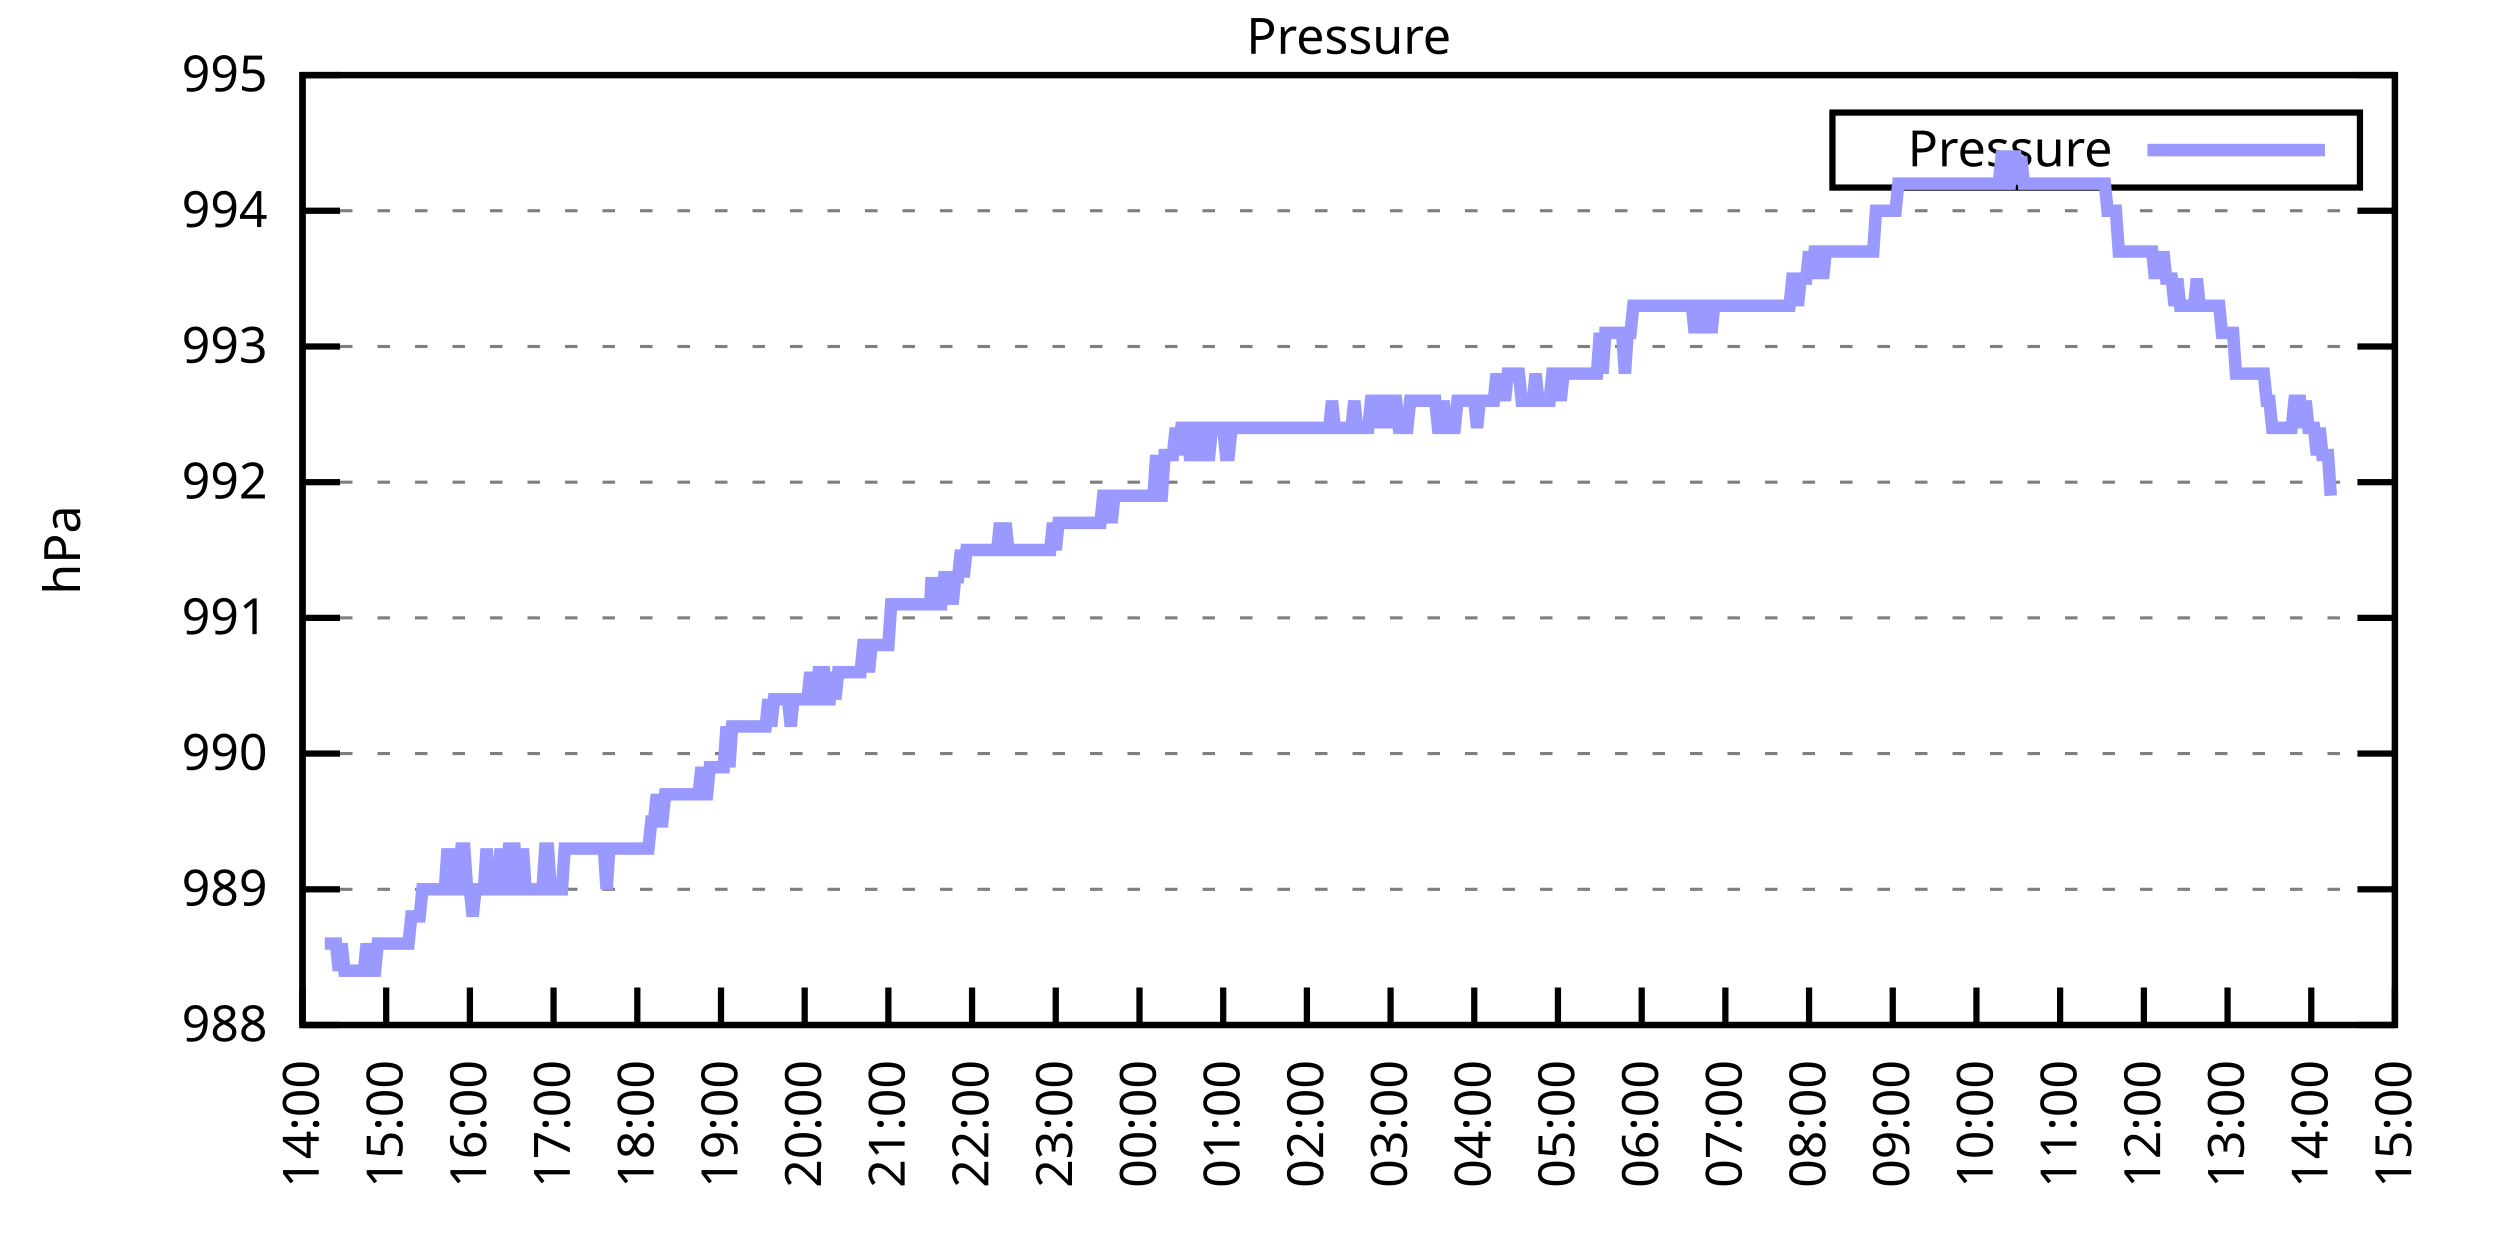
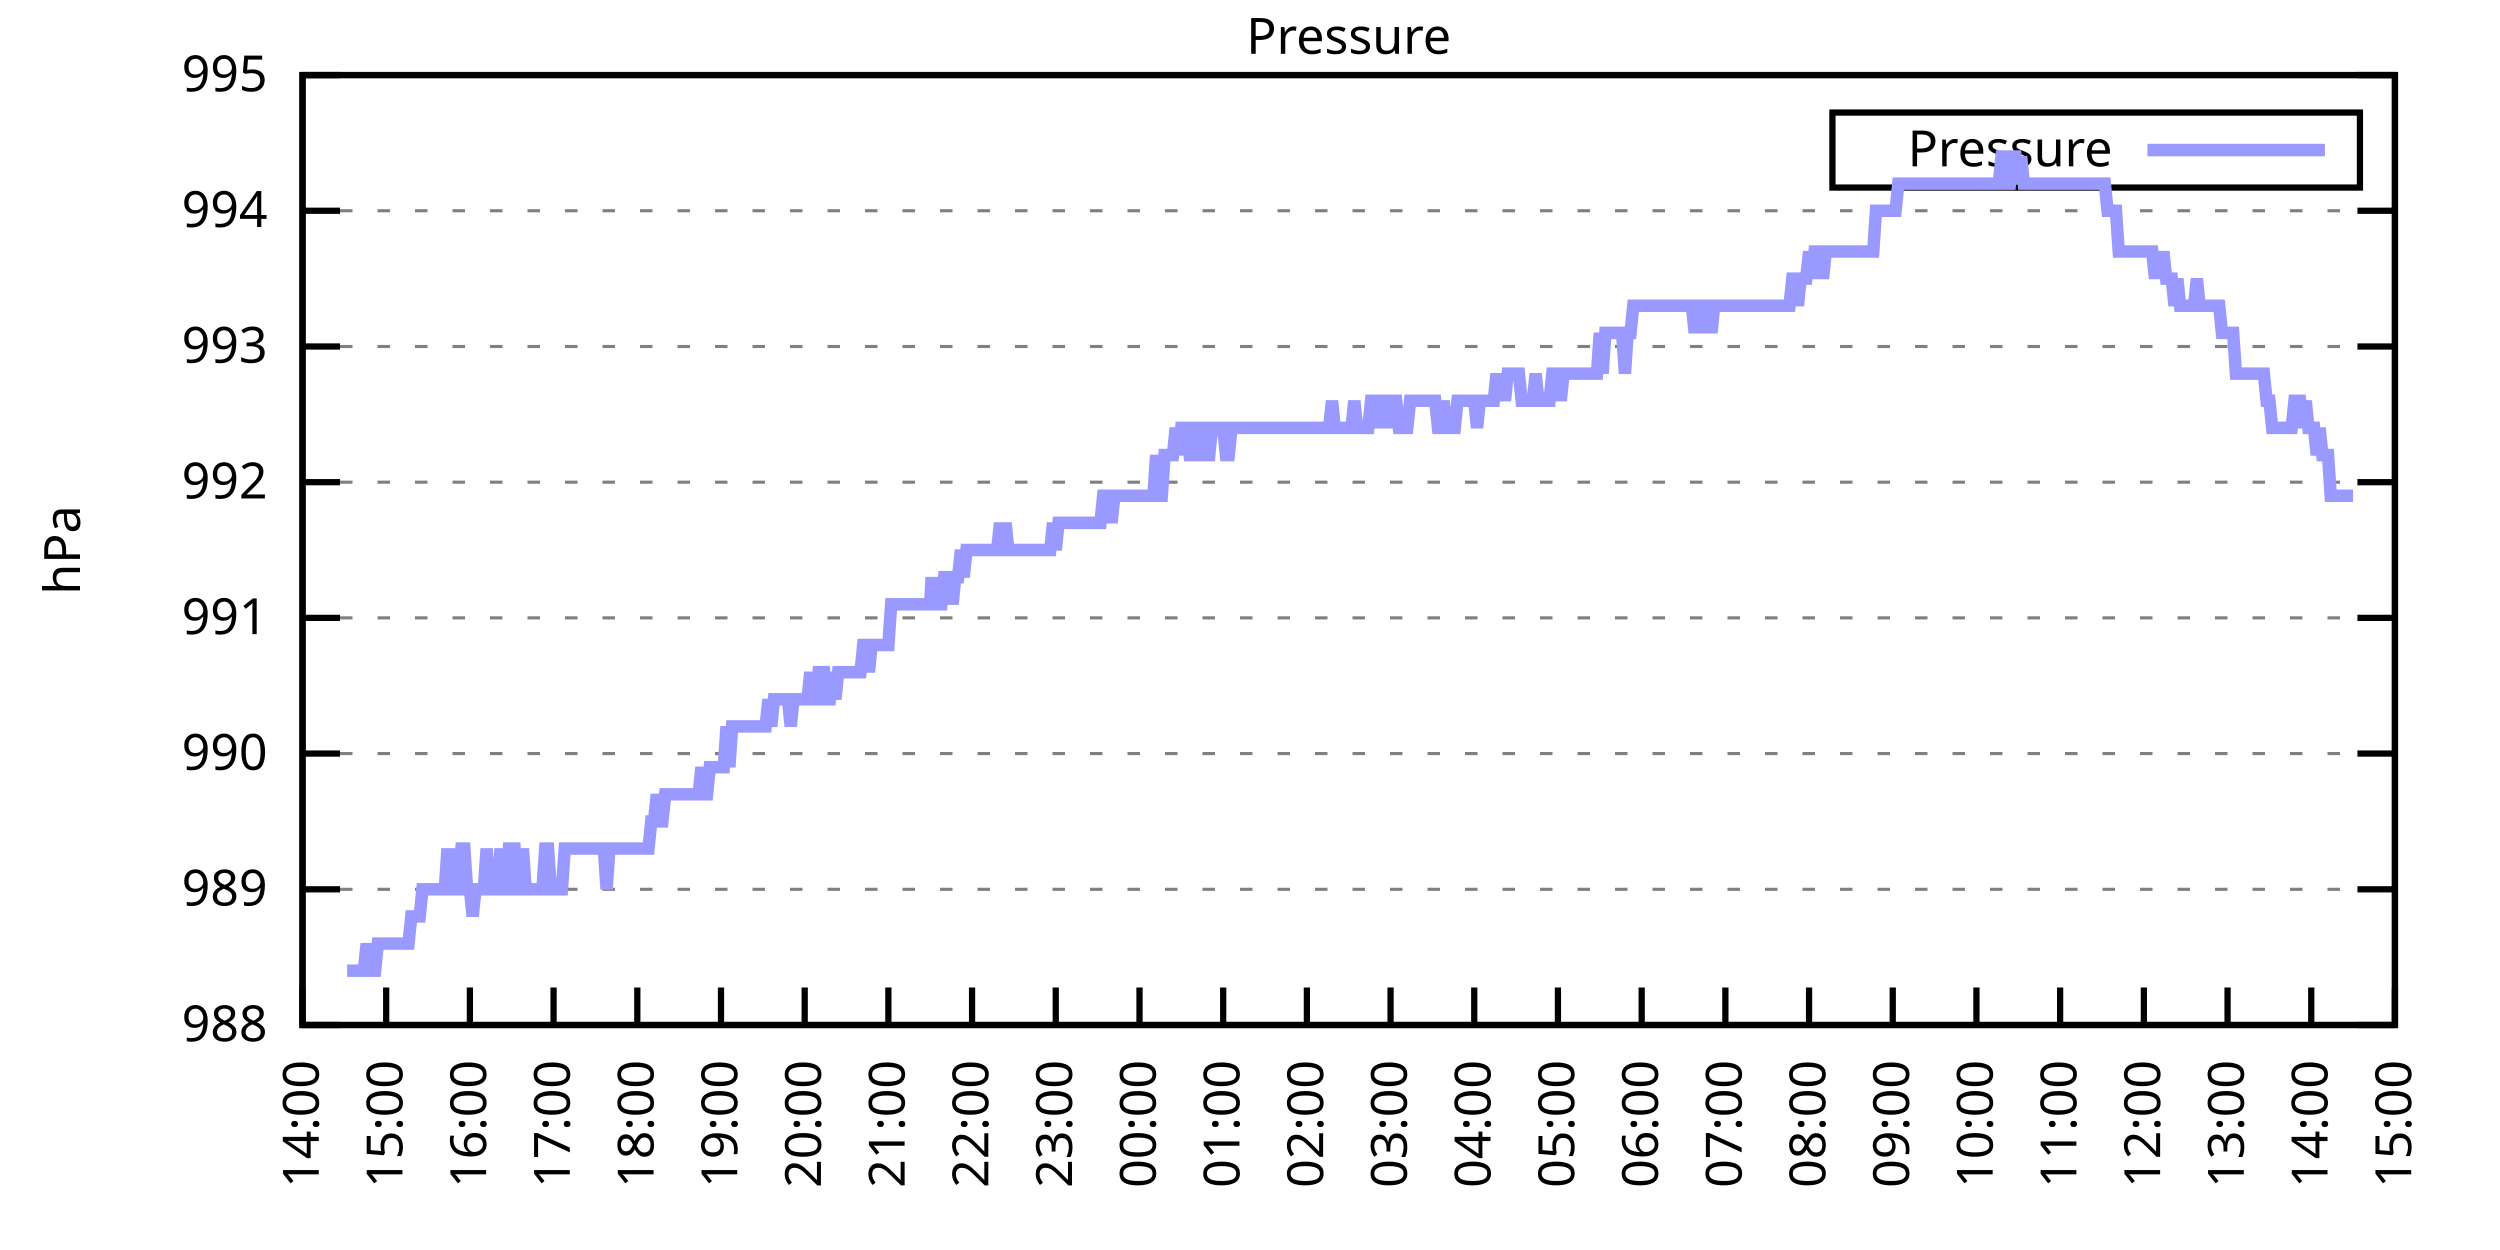
<svg xmlns="http://www.w3.org/2000/svg" xmlns:xlink="http://www.w3.org/1999/xlink" width="400" height="200" viewBox="0 0 400 200">
  <g id="gnuplot_canvas">
    <rect x="0" y="0" width="400" height="200" fill="none" />
    <defs>
      <circle id="gpDot" r="0.5" stroke-width="0.5" stroke="currentColor" />
      <path id="gpPt0" stroke-width="0.333" stroke="currentColor" d="M-1,0 h2 M0,-1 v2" />
      <path id="gpPt1" stroke-width="0.333" stroke="currentColor" d="M-1,-1 L1,1 M1,-1 L-1,1" />
      <path id="gpPt2" stroke-width="0.333" stroke="currentColor" d="M-1,0 L1,0 M0,-1 L0,1 M-1,-1 L1,1 M-1,1 L1,-1" />
      <rect id="gpPt3" stroke-width="0.333" stroke="currentColor" x="-1" y="-1" width="2" height="2" />
      <rect id="gpPt4" stroke-width="0.333" stroke="currentColor" fill="currentColor" x="-1" y="-1" width="2" height="2" />
      <circle id="gpPt5" stroke-width="0.333" stroke="currentColor" cx="0" cy="0" r="1" />
      <use xlink:href="#gpPt5" id="gpPt6" fill="currentColor" stroke="none" />
      <path id="gpPt7" stroke-width="0.333" stroke="currentColor" d="M0,-1.33 L-1.33,0.67 L1.33,0.67 z" />
      <use xlink:href="#gpPt7" id="gpPt8" fill="currentColor" stroke="none" />
      <use xlink:href="#gpPt7" id="gpPt9" stroke="currentColor" transform="rotate(180)" />
      <use xlink:href="#gpPt9" id="gpPt10" fill="currentColor" stroke="none" />
      <use xlink:href="#gpPt3" id="gpPt11" stroke="currentColor" transform="rotate(45)" />
      <use xlink:href="#gpPt11" id="gpPt12" fill="currentColor" stroke="none" />
      <path id="gpPt13" stroke-width="0.333" stroke="currentColor" d="M0,1.330 L1.265,0.411 L0.782,-1.067 L-0.782,-1.076 L-1.265,0.411 z" />
      <use xlink:href="#gpPt13" id="gpPt14" fill="currentColor" stroke="none" />
      <filter id="textbox" filterUnits="objectBoundingBox" x="0" y="0" height="1" width="1">
        <feFlood flood-color="white" flood-opacity="1" result="bgnd" />
        <feComposite in="SourceGraphic" in2="bgnd" operator="atop" />
      </filter>
      <filter id="greybox" filterUnits="objectBoundingBox" x="0" y="0" height="1" width="1">
        <feFlood flood-color="lightgrey" flood-opacity="1" result="grey" />
        <feComposite in="SourceGraphic" in2="grey" operator="atop" />
      </filter>
    </defs>
    <g fill="none" color="white" stroke="currentColor" stroke-width="1.00" stroke-linecap="butt" stroke-linejoin="miter">
</g>
    <g fill="none" color="black" stroke="currentColor" stroke-width="1.00" stroke-linecap="butt" stroke-linejoin="miter">
      <g stroke="none" shape-rendering="crispEdges">
        <polygon fill="rgb(255, 255, 255)" points="48.40,164.00 383.18,164.00 383.18,12.02 48.40,12.02 " />
      </g>
    </g>
    <g fill="none" color="black" stroke="currentColor" stroke-width="1.00" stroke-linecap="butt" stroke-linejoin="miter">
</g>
    <g fill="none" color="black" stroke="black" stroke-width="0.50" stroke-linecap="butt" stroke-linejoin="miter">
</g>
    <g fill="none" color="gray" stroke="currentColor" stroke-width="0.50" stroke-linecap="butt" stroke-linejoin="miter">
      <path stroke="gray" stroke-dasharray="2,4" class="gridline" d="M48.40,164.00 L383.19,164.00  " />
    </g>
    <g fill="none" color="gray" stroke="gray" stroke-width="1.00" stroke-linecap="butt" stroke-linejoin="miter">
</g>
    <g fill="none" color="black" stroke="currentColor" stroke-width="1.00" stroke-linecap="butt" stroke-linejoin="miter">
      <path stroke="black" d="M48.40,164.00 L54.40,164.00 M383.19,164.00 L377.19,164.00  " />
      <g transform="translate(42.80,166.60)" stroke="none" fill="black" font-family="Sans" font-size="8.00" text-anchor="end">
        <text>
          <tspan font-family="Sans"> 988</tspan>
        </text>
      </g>
    </g>
    <g fill="none" color="black" stroke="currentColor" stroke-width="1.00" stroke-linecap="butt" stroke-linejoin="miter">
</g>
    <g fill="none" color="black" stroke="black" stroke-width="0.50" stroke-linecap="butt" stroke-linejoin="miter">
</g>
    <g fill="none" color="gray" stroke="currentColor" stroke-width="0.50" stroke-linecap="butt" stroke-linejoin="miter">
      <path stroke="gray" stroke-dasharray="2,4" class="gridline" d="M48.40,142.29 L383.19,142.29  " />
    </g>
    <g fill="none" color="gray" stroke="gray" stroke-width="1.00" stroke-linecap="butt" stroke-linejoin="miter">
</g>
    <g fill="none" color="black" stroke="currentColor" stroke-width="1.00" stroke-linecap="butt" stroke-linejoin="miter">
      <path stroke="black" d="M48.40,142.29 L54.40,142.29 M383.19,142.29 L377.19,142.29  " />
      <g transform="translate(42.80,144.89)" stroke="none" fill="black" font-family="Sans" font-size="8.00" text-anchor="end">
        <text>
          <tspan font-family="Sans"> 989</tspan>
        </text>
      </g>
    </g>
    <g fill="none" color="black" stroke="currentColor" stroke-width="1.00" stroke-linecap="butt" stroke-linejoin="miter">
</g>
    <g fill="none" color="black" stroke="black" stroke-width="0.50" stroke-linecap="butt" stroke-linejoin="miter">
</g>
    <g fill="none" color="gray" stroke="currentColor" stroke-width="0.50" stroke-linecap="butt" stroke-linejoin="miter">
      <path stroke="gray" stroke-dasharray="2,4" class="gridline" d="M48.40,120.57 L383.19,120.57  " />
    </g>
    <g fill="none" color="gray" stroke="gray" stroke-width="1.00" stroke-linecap="butt" stroke-linejoin="miter">
</g>
    <g fill="none" color="black" stroke="currentColor" stroke-width="1.00" stroke-linecap="butt" stroke-linejoin="miter">
      <path stroke="black" d="M48.40,120.57 L54.40,120.57 M383.19,120.57 L377.19,120.57  " />
      <g transform="translate(42.80,123.17)" stroke="none" fill="black" font-family="Sans" font-size="8.00" text-anchor="end">
        <text>
          <tspan font-family="Sans"> 990</tspan>
        </text>
      </g>
    </g>
    <g fill="none" color="black" stroke="currentColor" stroke-width="1.00" stroke-linecap="butt" stroke-linejoin="miter">
</g>
    <g fill="none" color="black" stroke="black" stroke-width="0.50" stroke-linecap="butt" stroke-linejoin="miter">
</g>
    <g fill="none" color="gray" stroke="currentColor" stroke-width="0.50" stroke-linecap="butt" stroke-linejoin="miter">
      <path stroke="gray" stroke-dasharray="2,4" class="gridline" d="M48.40,98.86 L383.19,98.86  " />
    </g>
    <g fill="none" color="gray" stroke="gray" stroke-width="1.00" stroke-linecap="butt" stroke-linejoin="miter">
</g>
    <g fill="none" color="black" stroke="currentColor" stroke-width="1.00" stroke-linecap="butt" stroke-linejoin="miter">
      <path stroke="black" d="M48.40,98.86 L54.40,98.86 M383.19,98.86 L377.19,98.86  " />
      <g transform="translate(42.80,101.46)" stroke="none" fill="black" font-family="Sans" font-size="8.00" text-anchor="end">
        <text>
          <tspan font-family="Sans"> 991</tspan>
        </text>
      </g>
    </g>
    <g fill="none" color="black" stroke="currentColor" stroke-width="1.00" stroke-linecap="butt" stroke-linejoin="miter">
</g>
    <g fill="none" color="black" stroke="black" stroke-width="0.50" stroke-linecap="butt" stroke-linejoin="miter">
</g>
    <g fill="none" color="gray" stroke="currentColor" stroke-width="0.50" stroke-linecap="butt" stroke-linejoin="miter">
      <path stroke="gray" stroke-dasharray="2,4" class="gridline" d="M48.40,77.15 L383.19,77.15  " />
    </g>
    <g fill="none" color="gray" stroke="gray" stroke-width="1.00" stroke-linecap="butt" stroke-linejoin="miter">
</g>
    <g fill="none" color="black" stroke="currentColor" stroke-width="1.00" stroke-linecap="butt" stroke-linejoin="miter">
      <path stroke="black" d="M48.40,77.15 L54.40,77.15 M383.19,77.15 L377.19,77.15  " />
      <g transform="translate(42.80,79.75)" stroke="none" fill="black" font-family="Sans" font-size="8.00" text-anchor="end">
        <text>
          <tspan font-family="Sans"> 992</tspan>
        </text>
      </g>
    </g>
    <g fill="none" color="black" stroke="currentColor" stroke-width="1.00" stroke-linecap="butt" stroke-linejoin="miter">
</g>
    <g fill="none" color="black" stroke="black" stroke-width="0.50" stroke-linecap="butt" stroke-linejoin="miter">
</g>
    <g fill="none" color="gray" stroke="currentColor" stroke-width="0.50" stroke-linecap="butt" stroke-linejoin="miter">
      <path stroke="gray" stroke-dasharray="2,4" class="gridline" d="M48.40,55.44 L383.19,55.44  " />
    </g>
    <g fill="none" color="gray" stroke="gray" stroke-width="1.00" stroke-linecap="butt" stroke-linejoin="miter">
</g>
    <g fill="none" color="black" stroke="currentColor" stroke-width="1.00" stroke-linecap="butt" stroke-linejoin="miter">
      <path stroke="black" d="M48.40,55.44 L54.40,55.44 M383.19,55.44 L377.19,55.44  " />
      <g transform="translate(42.80,58.04)" stroke="none" fill="black" font-family="Sans" font-size="8.00" text-anchor="end">
        <text>
          <tspan font-family="Sans"> 993</tspan>
        </text>
      </g>
    </g>
    <g fill="none" color="black" stroke="currentColor" stroke-width="1.00" stroke-linecap="butt" stroke-linejoin="miter">
</g>
    <g fill="none" color="black" stroke="black" stroke-width="0.50" stroke-linecap="butt" stroke-linejoin="miter">
</g>
    <g fill="none" color="gray" stroke="currentColor" stroke-width="0.50" stroke-linecap="butt" stroke-linejoin="miter">
      <path stroke="gray" stroke-dasharray="2,4" class="gridline" d="M48.40,33.72 L383.19,33.72  " />
    </g>
    <g fill="none" color="gray" stroke="gray" stroke-width="1.00" stroke-linecap="butt" stroke-linejoin="miter">
</g>
    <g fill="none" color="black" stroke="currentColor" stroke-width="1.00" stroke-linecap="butt" stroke-linejoin="miter">
      <path stroke="black" d="M48.40,33.72 L54.40,33.72 M383.19,33.72 L377.19,33.72  " />
      <g transform="translate(42.80,36.32)" stroke="none" fill="black" font-family="Sans" font-size="8.00" text-anchor="end">
        <text>
          <tspan font-family="Sans"> 994</tspan>
        </text>
      </g>
    </g>
    <g fill="none" color="black" stroke="currentColor" stroke-width="1.00" stroke-linecap="butt" stroke-linejoin="miter">
</g>
    <g fill="none" color="black" stroke="black" stroke-width="0.50" stroke-linecap="butt" stroke-linejoin="miter">
</g>
    <g fill="none" color="gray" stroke="currentColor" stroke-width="0.50" stroke-linecap="butt" stroke-linejoin="miter">
      <path stroke="gray" stroke-dasharray="2,4" class="gridline" d="M48.40,12.01 L383.19,12.01  " />
    </g>
    <g fill="none" color="gray" stroke="gray" stroke-width="1.00" stroke-linecap="butt" stroke-linejoin="miter">
</g>
    <g fill="none" color="black" stroke="currentColor" stroke-width="1.00" stroke-linecap="butt" stroke-linejoin="miter">
      <path stroke="black" d="M48.40,12.01 L54.40,12.01 M383.19,12.01 L377.19,12.01  " />
      <g transform="translate(42.80,14.61)" stroke="none" fill="black" font-family="Sans" font-size="8.00" text-anchor="end">
        <text>
          <tspan font-family="Sans"> 995</tspan>
        </text>
      </g>
    </g>
    <g fill="none" color="black" stroke="currentColor" stroke-width="1.00" stroke-linecap="butt" stroke-linejoin="miter">
      <path stroke="black" d="M48.40,164.00 L48.40,158.00  " />
      <g transform="translate(51.00,169.60) rotate(270.00)" stroke="none" fill="black" font-family="Sans" font-size="8.00" text-anchor="end">
        <text>
          <tspan font-family="Sans">14:00</tspan>
        </text>
      </g>
    </g>
    <g fill="none" color="black" stroke="currentColor" stroke-width="1.00" stroke-linecap="butt" stroke-linejoin="miter">
      <path stroke="black" d="M61.79,164.00 L61.79,158.00  " />
      <g transform="translate(64.39,169.60) rotate(270.00)" stroke="none" fill="black" font-family="Sans" font-size="8.00" text-anchor="end">
        <text>
          <tspan font-family="Sans">15:00</tspan>
        </text>
      </g>
    </g>
    <g fill="none" color="black" stroke="currentColor" stroke-width="1.00" stroke-linecap="butt" stroke-linejoin="miter">
      <path stroke="black" d="M75.18,164.00 L75.18,158.00  " />
      <g transform="translate(77.78,169.60) rotate(270.00)" stroke="none" fill="black" font-family="Sans" font-size="8.00" text-anchor="end">
        <text>
          <tspan font-family="Sans">16:00</tspan>
        </text>
      </g>
    </g>
    <g fill="none" color="black" stroke="currentColor" stroke-width="1.00" stroke-linecap="butt" stroke-linejoin="miter">
      <path stroke="black" d="M88.57,164.00 L88.57,158.00  " />
      <g transform="translate(91.17,169.60) rotate(270.00)" stroke="none" fill="black" font-family="Sans" font-size="8.00" text-anchor="end">
        <text>
          <tspan font-family="Sans">17:00</tspan>
        </text>
      </g>
    </g>
    <g fill="none" color="black" stroke="currentColor" stroke-width="1.00" stroke-linecap="butt" stroke-linejoin="miter">
      <path stroke="black" d="M101.97,164.00 L101.97,158.00  " />
      <g transform="translate(104.57,169.60) rotate(270.00)" stroke="none" fill="black" font-family="Sans" font-size="8.00" text-anchor="end">
        <text>
          <tspan font-family="Sans">18:00</tspan>
        </text>
      </g>
    </g>
    <g fill="none" color="black" stroke="currentColor" stroke-width="1.00" stroke-linecap="butt" stroke-linejoin="miter">
      <path stroke="black" d="M115.36,164.00 L115.36,158.00  " />
      <g transform="translate(117.96,169.60) rotate(270.00)" stroke="none" fill="black" font-family="Sans" font-size="8.00" text-anchor="end">
        <text>
          <tspan font-family="Sans">19:00</tspan>
        </text>
      </g>
    </g>
    <g fill="none" color="black" stroke="currentColor" stroke-width="1.00" stroke-linecap="butt" stroke-linejoin="miter">
      <path stroke="black" d="M128.75,164.00 L128.75,158.00  " />
      <g transform="translate(131.35,169.60) rotate(270.00)" stroke="none" fill="black" font-family="Sans" font-size="8.00" text-anchor="end">
        <text>
          <tspan font-family="Sans">20:00</tspan>
        </text>
      </g>
    </g>
    <g fill="none" color="black" stroke="currentColor" stroke-width="1.00" stroke-linecap="butt" stroke-linejoin="miter">
      <path stroke="black" d="M142.14,164.00 L142.14,158.00  " />
      <g transform="translate(144.74,169.60) rotate(270.00)" stroke="none" fill="black" font-family="Sans" font-size="8.00" text-anchor="end">
        <text>
          <tspan font-family="Sans">21:00</tspan>
        </text>
      </g>
    </g>
    <g fill="none" color="black" stroke="currentColor" stroke-width="1.00" stroke-linecap="butt" stroke-linejoin="miter">
      <path stroke="black" d="M155.53,164.00 L155.53,158.00  " />
      <g transform="translate(158.13,169.60) rotate(270.00)" stroke="none" fill="black" font-family="Sans" font-size="8.00" text-anchor="end">
        <text>
          <tspan font-family="Sans">22:00</tspan>
        </text>
      </g>
    </g>
    <g fill="none" color="black" stroke="currentColor" stroke-width="1.00" stroke-linecap="butt" stroke-linejoin="miter">
      <path stroke="black" d="M168.92,164.00 L168.92,158.00  " />
      <g transform="translate(171.52,169.60) rotate(270.00)" stroke="none" fill="black" font-family="Sans" font-size="8.00" text-anchor="end">
        <text>
          <tspan font-family="Sans">23:00</tspan>
        </text>
      </g>
    </g>
    <g fill="none" color="black" stroke="currentColor" stroke-width="1.00" stroke-linecap="butt" stroke-linejoin="miter">
      <path stroke="black" d="M182.32,164.00 L182.32,158.00  " />
      <g transform="translate(184.92,169.60) rotate(270.00)" stroke="none" fill="black" font-family="Sans" font-size="8.00" text-anchor="end">
        <text>
          <tspan font-family="Sans">00:00</tspan>
        </text>
      </g>
    </g>
    <g fill="none" color="black" stroke="currentColor" stroke-width="1.00" stroke-linecap="butt" stroke-linejoin="miter">
      <path stroke="black" d="M195.71,164.00 L195.71,158.00  " />
      <g transform="translate(198.31,169.60) rotate(270.00)" stroke="none" fill="black" font-family="Sans" font-size="8.00" text-anchor="end">
        <text>
          <tspan font-family="Sans">01:00</tspan>
        </text>
      </g>
    </g>
    <g fill="none" color="black" stroke="currentColor" stroke-width="1.00" stroke-linecap="butt" stroke-linejoin="miter">
      <path stroke="black" d="M209.10,164.00 L209.10,158.00  " />
      <g transform="translate(211.70,169.60) rotate(270.00)" stroke="none" fill="black" font-family="Sans" font-size="8.00" text-anchor="end">
        <text>
          <tspan font-family="Sans">02:00</tspan>
        </text>
      </g>
    </g>
    <g fill="none" color="black" stroke="currentColor" stroke-width="1.00" stroke-linecap="butt" stroke-linejoin="miter">
      <path stroke="black" d="M222.49,164.00 L222.49,158.00  " />
      <g transform="translate(225.09,169.60) rotate(270.00)" stroke="none" fill="black" font-family="Sans" font-size="8.00" text-anchor="end">
        <text>
          <tspan font-family="Sans">03:00</tspan>
        </text>
      </g>
    </g>
    <g fill="none" color="black" stroke="currentColor" stroke-width="1.00" stroke-linecap="butt" stroke-linejoin="miter">
      <path stroke="black" d="M235.88,164.00 L235.88,158.00  " />
      <g transform="translate(238.48,169.60) rotate(270.00)" stroke="none" fill="black" font-family="Sans" font-size="8.00" text-anchor="end">
        <text>
          <tspan font-family="Sans">04:00</tspan>
        </text>
      </g>
    </g>
    <g fill="none" color="black" stroke="currentColor" stroke-width="1.00" stroke-linecap="butt" stroke-linejoin="miter">
      <path stroke="black" d="M249.27,164.00 L249.27,158.00  " />
      <g transform="translate(251.87,169.60) rotate(270.00)" stroke="none" fill="black" font-family="Sans" font-size="8.00" text-anchor="end">
        <text>
          <tspan font-family="Sans">05:00</tspan>
        </text>
      </g>
    </g>
    <g fill="none" color="black" stroke="currentColor" stroke-width="1.00" stroke-linecap="butt" stroke-linejoin="miter">
      <path stroke="black" d="M262.67,164.00 L262.67,158.00  " />
      <g transform="translate(265.27,169.60) rotate(270.00)" stroke="none" fill="black" font-family="Sans" font-size="8.00" text-anchor="end">
        <text>
          <tspan font-family="Sans">06:00</tspan>
        </text>
      </g>
    </g>
    <g fill="none" color="black" stroke="currentColor" stroke-width="1.00" stroke-linecap="butt" stroke-linejoin="miter">
      <path stroke="black" d="M276.06,164.00 L276.06,158.00  " />
      <g transform="translate(278.66,169.60) rotate(270.00)" stroke="none" fill="black" font-family="Sans" font-size="8.00" text-anchor="end">
        <text>
          <tspan font-family="Sans">07:00</tspan>
        </text>
      </g>
    </g>
    <g fill="none" color="black" stroke="currentColor" stroke-width="1.00" stroke-linecap="butt" stroke-linejoin="miter">
      <path stroke="black" d="M289.45,164.00 L289.45,158.00  " />
      <g transform="translate(292.05,169.60) rotate(270.00)" stroke="none" fill="black" font-family="Sans" font-size="8.00" text-anchor="end">
        <text>
          <tspan font-family="Sans">08:00</tspan>
        </text>
      </g>
    </g>
    <g fill="none" color="black" stroke="currentColor" stroke-width="1.00" stroke-linecap="butt" stroke-linejoin="miter">
      <path stroke="black" d="M302.84,164.00 L302.84,158.00  " />
      <g transform="translate(305.44,169.60) rotate(270.00)" stroke="none" fill="black" font-family="Sans" font-size="8.00" text-anchor="end">
        <text>
          <tspan font-family="Sans">09:00</tspan>
        </text>
      </g>
    </g>
    <g fill="none" color="black" stroke="currentColor" stroke-width="1.00" stroke-linecap="butt" stroke-linejoin="miter">
      <path stroke="black" d="M316.23,164.00 L316.23,158.00  " />
      <g transform="translate(318.83,169.60) rotate(270.00)" stroke="none" fill="black" font-family="Sans" font-size="8.00" text-anchor="end">
        <text>
          <tspan font-family="Sans">10:00</tspan>
        </text>
      </g>
    </g>
    <g fill="none" color="black" stroke="currentColor" stroke-width="1.00" stroke-linecap="butt" stroke-linejoin="miter">
      <path stroke="black" d="M329.62,164.00 L329.62,158.00  " />
      <g transform="translate(332.22,169.60) rotate(270.00)" stroke="none" fill="black" font-family="Sans" font-size="8.00" text-anchor="end">
        <text>
          <tspan font-family="Sans">11:00</tspan>
        </text>
      </g>
    </g>
    <g fill="none" color="black" stroke="currentColor" stroke-width="1.00" stroke-linecap="butt" stroke-linejoin="miter">
      <path stroke="black" d="M343.02,164.00 L343.02,158.00  " />
      <g transform="translate(345.62,169.60) rotate(270.00)" stroke="none" fill="black" font-family="Sans" font-size="8.00" text-anchor="end">
        <text>
          <tspan font-family="Sans">12:00</tspan>
        </text>
      </g>
    </g>
    <g fill="none" color="black" stroke="currentColor" stroke-width="1.00" stroke-linecap="butt" stroke-linejoin="miter">
      <path stroke="black" d="M356.41,164.00 L356.41,158.00  " />
      <g transform="translate(359.01,169.60) rotate(270.00)" stroke="none" fill="black" font-family="Sans" font-size="8.00" text-anchor="end">
        <text>
          <tspan font-family="Sans">13:00</tspan>
        </text>
      </g>
    </g>
    <g fill="none" color="black" stroke="currentColor" stroke-width="1.00" stroke-linecap="butt" stroke-linejoin="miter">
      <path stroke="black" d="M369.80,164.00 L369.80,158.00  " />
      <g transform="translate(372.40,169.60) rotate(270.00)" stroke="none" fill="black" font-family="Sans" font-size="8.00" text-anchor="end">
        <text>
          <tspan font-family="Sans">14:00</tspan>
        </text>
      </g>
    </g>
    <g fill="none" color="black" stroke="currentColor" stroke-width="1.00" stroke-linecap="butt" stroke-linejoin="miter">
      <path stroke="black" d="M383.19,164.00 L383.19,158.00  " />
      <g transform="translate(385.79,169.60) rotate(270.00)" stroke="none" fill="black" font-family="Sans" font-size="8.00" text-anchor="end">
        <text>
          <tspan font-family="Sans">15:00</tspan>
        </text>
      </g>
    </g>
    <g fill="none" color="black" stroke="currentColor" stroke-width="1.00" stroke-linecap="butt" stroke-linejoin="miter">
</g>
    <g fill="none" color="black" stroke="currentColor" stroke-width="1.00" stroke-linecap="butt" stroke-linejoin="miter">
      <path stroke="black" d="M48.40,12.01 L48.40,164.00 L383.19,164.00 L383.19,12.01 L48.40,12.01 Z  " />
    </g>
    <g fill="none" color="black" stroke="currentColor" stroke-width="1.00" stroke-linecap="butt" stroke-linejoin="miter">
</g>
    <g fill="none" color="black" stroke="currentColor" stroke-width="1.00" stroke-linecap="butt" stroke-linejoin="miter">
      <path stroke="black" d="M293.19,30.01 L293.19,18.01 L377.59,18.01 L377.59,30.01 L293.19,30.01 Z  " />
    </g>
    <g id="Pressure_plot_1">
      <g fill="none" color="white" stroke="black" stroke-width="2.00" stroke-linecap="butt" stroke-linejoin="miter">
</g>
      <g fill="none" color="black" stroke="currentColor" stroke-width="2.00" stroke-linecap="butt" stroke-linejoin="miter">
        <g transform="translate(337.99,26.61)" stroke="none" fill="black" font-family="Sans" font-size="8.00" text-anchor="end">
          <text>
            <tspan font-family="Sans">Pressure</tspan>
          </text>
        </g>
      </g>
      <g fill="none" color="black" stroke="currentColor" stroke-width="2.00" stroke-linecap="butt" stroke-linejoin="miter">
-         <path stroke="rgb(153, 153, 255)" d="M343.59,24.01 L371.99,24.01 M51.97,150.97 L52.42,150.97 L52.86,150.97 L53.31,150.97 L53.76,150.97 L54.20,155.31   L54.65,150.97 L55.10,155.31 L55.54,155.31 L55.99,155.31 L56.43,155.31 L56.88,155.31 L57.33,155.31 L57.77,155.31   L58.22,155.31 L58.67,150.97 L59.11,155.31 L59.56,155.31 L60.01,155.31 L60.45,150.97 L60.90,150.97 L61.35,150.97   L61.79,150.97 L62.24,150.97 L62.68,150.97 L63.13,150.97 L63.58,150.97 L64.02,150.97 L64.47,150.97 L64.92,150.97   L65.36,150.97 L65.81,146.63 L66.26,146.63 L66.70,146.63 L67.15,146.63 L67.59,142.29 L68.04,142.29 L68.49,142.29   L68.93,142.29 L69.38,142.29 L69.83,142.29 L70.27,142.29 L70.72,142.29 L71.17,142.29 L71.61,135.77 L72.06,142.29   L72.50,135.77 L72.95,142.29 L73.40,142.29 L73.84,135.77 L74.29,135.77 L74.74,142.29 L75.18,142.29 L75.63,146.63   L76.08,142.29 L76.52,142.29 L76.97,142.29 L77.42,142.29 L77.86,135.77 L78.31,142.29 L78.75,142.29 L79.20,142.29   L79.65,142.29 L80.09,135.77 L80.54,142.29 L80.99,142.29 L81.43,135.77 L81.88,135.77 L82.33,135.77 L82.77,142.29   L83.22,142.29 L83.66,135.77 L84.11,142.29 L84.56,142.29 L85.00,142.29 L85.45,142.29 L85.90,142.29 L86.34,142.29   L86.79,142.29 L87.24,135.77 L87.68,135.77 L88.13,142.29 L88.57,142.29 L89.02,142.29 L89.47,142.29 L89.91,142.29   L90.36,135.77 L90.81,135.77 L91.25,135.77 L91.70,135.77 L92.15,135.77 L92.59,135.77 L93.04,135.77 L93.49,135.77   L93.93,135.77 L94.38,135.77 L94.82,135.77 L95.27,135.77 L95.72,135.77 L96.16,135.77 L96.61,135.77 L97.06,142.29   L97.50,135.77 L97.95,135.77 L98.40,135.77 L98.84,135.77 L99.29,135.77 L99.73,135.77 L100.18,135.77 L100.63,135.77   L101.07,135.77 L101.52,135.77 L101.97,135.77 L102.41,135.77 L102.86,135.77 L103.31,135.77 L103.75,135.77 L104.20,131.43   L104.64,131.43 L105.09,127.09 L105.54,131.43 L105.98,131.43 L106.43,127.09 L106.88,127.09 L107.32,127.09 L107.77,127.09   L108.22,127.09 L108.66,127.09 L109.11,127.09 L109.55,127.09 L110.00,127.09 L110.45,127.09 L110.89,127.09 L111.34,127.09   L111.79,127.09 L112.23,122.75 L112.68,127.09 L113.13,127.09 L113.57,122.75 L114.02,122.75 L114.47,122.75 L114.91,122.75   L115.36,122.75 L115.80,122.75 L116.25,116.23 L116.70,122.75 L117.14,116.23 L117.59,116.23 L118.04,116.23 L118.48,116.23   L118.93,116.23 L119.38,116.23 L119.82,116.23 L120.27,116.23 L120.71,116.23 L121.16,116.23 L121.61,116.23 L122.05,116.23   L122.50,116.23 L122.95,111.89 L123.39,116.23 L123.84,111.89 L124.29,111.89 L124.73,111.89 L125.18,111.89 L125.62,111.89   L126.07,111.89 L126.52,116.23 L126.96,111.89 L127.41,111.89 L127.86,111.89 L128.30,111.89 L128.75,111.89 L129.20,111.89   L129.64,107.55 L130.09,111.89 L130.54,111.89 L130.98,107.55 L131.43,107.55 L131.87,107.55 L132.32,111.89 L132.77,111.89   L133.21,107.55 L133.66,111.89 L134.11,107.55 L134.55,107.55 L135.00,107.55 L135.45,107.55 L135.89,107.55 L136.34,107.55   L136.78,107.55 L137.23,107.55 L137.68,107.55 L138.12,103.20 L138.57,103.20 L139.02,107.55 L139.46,103.20 L139.91,103.20   L140.36,103.20 L140.80,103.20 L141.25,103.20 L141.69,103.20 L142.14,103.20 L142.59,96.69 L143.03,96.69 L143.48,96.69   L143.93,96.69 L144.37,96.69 L144.82,96.69 L145.27,96.69 L145.71,96.69 L146.16,96.69 L146.61,96.69 L147.05,96.69   L147.50,96.69 L147.94,96.69 L148.39,96.69 L148.84,96.69 L149.06,92.35 L149.28,96.69 L150.18,96.69 L150.62,96.69   L151.07,92.35 L151.52,92.35 L151.96,92.35 L152.41,96.69 L152.85,92.35 L153.30,92.35 L153.75,88.00 L154.19,92.35   L154.64,88.00 L155.09,88.00 L155.53,88.00 L155.98,88.00 L156.43,88.00 L156.87,88.00 L157.32,88.00 L157.76,88.00   L158.21,88.00 L158.66,88.00 L159.10,88.00 L159.55,88.00 L160.00,83.66 L160.44,88.00 L160.89,83.66 L161.34,88.00   L161.78,88.00 L162.23,88.00 L162.67,88.00 L163.12,88.00 L163.57,88.00 L164.01,88.00 L164.46,88.00 L164.91,88.00   L165.35,88.00 L165.80,88.00 L166.25,88.00 L166.69,88.00 L167.14,88.00 L167.59,88.00 L168.03,88.00 L168.48,83.66   L168.92,88.00 L169.37,83.66 L169.82,83.66 L170.26,83.66 L170.71,83.66 L171.16,83.66 L171.60,83.66 L172.05,83.66   L172.50,83.66 L172.94,83.66 L173.39,83.66 L173.83,83.66 L174.28,83.66 L174.73,83.66 L175.17,83.66 L175.62,83.66   L176.07,83.66 L176.51,79.32 L176.96,79.32 L177.41,79.32 L177.85,83.66 L178.30,79.32 L178.74,79.32 L179.19,79.32   L179.64,79.32 L180.08,79.32 L180.53,79.32 L180.98,79.32 L181.42,79.32 L181.87,79.32 L182.32,79.32 L182.76,79.32   L183.21,79.32 L183.66,79.32 L184.10,79.32 L184.55,79.32 L184.99,72.81 L185.44,79.32 L185.89,79.32 L186.33,72.81   L186.78,72.81 L187.23,72.81 L187.67,72.81 L188.12,68.46 L188.57,72.81 L189.01,68.46 L189.46,68.46 L189.90,68.46   L190.35,72.81 L190.80,72.81 L191.24,72.81 L191.69,68.46 L192.14,68.46 L192.58,68.46 L193.03,72.81 L193.48,72.81   L193.92,68.46 L194.37,68.46 L194.81,68.46 L195.26,68.46 L195.71,68.46 L196.15,72.81 L196.60,72.81 L197.05,68.46   L197.49,68.46 L197.94,68.46 L198.39,68.46 L198.83,68.46 L199.28,68.46 L199.73,68.46 L200.17,68.46 L200.62,68.46   L201.06,68.46 L201.51,68.46 L201.96,68.46 L202.40,68.46 L202.85,68.46 L203.30,68.46 L203.74,68.46 L204.19,68.46   L204.64,68.46 L205.08,68.46 L205.53,68.46 L205.97,68.46 L206.42,68.46 L206.87,68.46 L207.31,68.46 L207.76,68.46   L208.21,68.46 L208.65,68.46 L209.10,68.46 L209.55,68.46 L209.99,68.46 L210.44,68.46 L210.88,68.46 L211.33,68.46   L211.78,68.46 L212.22,68.46 L212.67,68.46 L213.12,64.12 L213.56,68.46 L214.01,68.46 L214.46,68.46 L214.90,68.46   L215.35,68.46 L215.80,68.46 L216.24,68.46 L216.69,64.12 L217.13,68.46 L217.58,68.46 L218.03,68.46 L218.47,68.46   L218.92,68.46 L219.37,64.12 L219.81,64.12 L220.26,68.46 L220.71,64.12 L221.15,68.46 L221.60,64.12 L222.04,64.12   L222.49,68.46 L222.94,64.12 L223.38,64.12 L223.83,68.46 L224.28,68.46 L224.72,68.46 L225.17,68.46 L225.62,64.12   L226.06,64.12 L226.51,64.12 L226.95,64.12 L227.40,64.12 L227.85,64.12 L228.29,64.12 L228.74,64.12 L229.19,64.12   L229.63,64.12 L230.08,68.46 L230.53,68.46 L230.97,64.12 L231.42,68.46 L231.86,68.46 L232.31,68.46 L232.76,68.46   L233.20,64.12 L233.65,64.12 L234.10,64.12 L234.54,64.12 L234.99,64.12 L235.44,64.12 L235.88,64.12 L236.33,68.46   L236.78,64.12 L237.22,64.12 L237.67,64.12 L238.11,64.12 L238.56,64.12 L239.01,64.12 L239.45,59.78 L239.90,64.12   L240.35,59.78 L240.79,64.12 L241.24,59.78 L241.69,59.78 L242.13,59.78 L242.58,59.78 L243.02,59.78 L243.47,64.12   L243.92,64.12 L244.36,64.12 L244.81,64.12 L245.26,64.12 L245.70,59.78 L246.15,64.12 L246.60,64.12 L247.04,64.12   L247.49,64.12 L247.93,64.12 L248.38,59.78 L248.83,59.78 L249.27,59.78 L249.72,64.12 L250.17,59.78 L250.61,59.78   L251.06,59.78 L251.51,59.78 L251.95,59.78 L252.40,59.78 L252.85,59.78 L253.29,59.78 L253.74,59.78 L254.18,59.78   L254.63,59.78 L255.08,59.78 L255.52,59.78 L255.97,53.26 L256.42,59.78 L256.86,53.26 L257.31,53.26 L257.76,53.26   L258.20,53.26 L258.65,53.26 L259.09,53.26 L259.54,53.26 L259.99,59.78 L260.43,53.26 L260.88,53.26 L261.33,48.92   L261.77,48.92 L262.22,48.92 L262.67,48.92 L263.11,48.92 L263.56,48.92 L264.00,48.92 L264.45,48.92 L264.90,48.92   L265.34,48.92 L265.79,48.92 L266.24,48.92 L266.68,48.92 L267.13,48.92 L267.58,48.92 L268.02,48.92 L268.47,48.92   L268.92,48.92 L269.36,48.92 L269.81,48.92 L270.25,48.92 L270.70,48.92 L271.15,53.26 L271.59,48.92 L272.04,48.92   L272.49,48.92 L272.93,53.26 L273.38,48.92 L273.83,53.26 L274.27,48.92 L274.72,48.92 L275.16,48.92 L275.61,48.92   L276.06,48.92 L276.50,48.92 L276.95,48.92 L277.40,48.92 L277.84,48.92 L278.29,48.92 L278.74,48.92 L279.18,48.92   L279.63,48.92 L280.07,48.92 L280.52,48.92 L280.97,48.92 L281.41,48.92 L281.86,48.92 L282.31,48.92 L282.75,48.92   L283.20,48.92 L283.65,48.92 L284.09,48.92 L284.54,48.92 L284.98,48.92 L285.43,48.92 L285.88,48.92 L286.32,48.92   L286.77,44.58 L287.22,44.58 L287.66,48.92 L288.11,44.58 L288.56,44.58 L289.00,44.58 L289.45,40.24 L289.90,44.58   L290.34,40.24 L290.79,40.24 L291.23,40.24 L291.68,44.58 L292.13,40.24 L292.57,40.24 L293.02,40.24 L293.47,40.24   L293.91,40.24 L294.36,40.24 L294.81,40.24 L295.25,40.24 L295.70,40.24 L296.14,40.24 L296.59,40.24 L297.04,40.24   L297.48,40.24 L297.93,40.24 L298.38,40.24 L298.82,40.24 L299.27,40.24 L299.72,40.24 L300.16,33.72 L300.61,33.72   L301.05,33.72 L301.50,33.72 L301.95,33.72 L302.39,33.72 L302.84,33.72 L303.29,33.72 L303.73,29.38 L304.18,29.38   L304.63,29.38 L305.07,29.38 L305.52,29.38 L305.97,29.38 L306.41,29.38 L306.86,29.38 L307.30,29.38 L307.75,29.38   L308.20,29.38 L308.64,29.38 L309.09,29.38 L309.54,29.38 L309.98,29.38 L310.43,29.38 L310.88,29.38 L311.32,29.38   L311.77,29.38 L312.21,29.38 L312.66,29.38 L313.11,29.38 L313.55,29.38 L314.00,29.38 L314.45,29.38 L314.89,29.38   L315.34,29.38 L315.79,29.38 L316.23,29.38 L316.68,29.38 L317.12,29.38 L317.57,29.38 L318.02,29.38 L318.46,29.38   L318.91,29.38 L319.36,29.38 L319.80,29.38 L320.25,25.04 L320.70,25.04 L321.14,29.38 L321.59,29.38 L322.04,25.04   L322.48,25.04 L322.93,29.38 L323.37,25.04 L323.82,29.38 L324.27,29.38 L324.71,29.38 L325.16,29.38 L325.61,29.38   L326.05,29.38 L326.50,29.38 L326.95,29.38 L327.39,29.38 L327.84,29.38 L328.28,29.38 L328.73,29.38 L329.18,29.38   L329.62,29.38 L330.07,29.38 L330.52,29.38 L330.96,29.38 L331.41,29.38 L331.86,29.38 L332.30,29.38 L332.75,29.38   L333.19,29.38 L333.64,29.38 L334.09,29.38 L334.53,29.38 L334.98,29.38 L335.43,29.38 L335.87,29.38 L336.32,29.38   L336.77,29.38 L337.21,33.72 L337.66,33.72 L338.10,33.72 L338.55,33.72 L339.00,40.24 L339.44,40.24 L339.89,40.24   L340.34,40.24 L340.78,40.24 L341.23,40.24 L341.68,40.24 L342.12,40.24 L342.57,40.24 L343.02,40.24 L343.46,40.24   L343.91,40.24 L344.35,40.24 L344.80,44.58 L345.25,40.24 L345.69,44.58 L346.14,40.24 L346.59,44.58 L347.03,44.58   L347.48,44.58 L347.93,48.92 L348.37,44.58 L348.82,48.92 L349.26,48.92 L349.71,48.92 L350.16,48.92 L350.60,48.92   L351.05,48.92 L351.50,44.58 L351.94,48.92 L352.39,48.92 L352.84,48.92 L353.28,48.92 L353.73,48.92 L354.17,48.92   L354.62,48.92 L355.07,48.92 L355.51,53.26 L355.96,53.26 L356.41,53.26 L356.85,53.26 L357.30,53.26 L357.75,59.78   L358.19,59.78 L358.64,59.78 L359.09,59.78 L359.53,59.78 L359.98,59.78 L360.42,59.78 L360.87,59.78 L361.32,59.78   L361.76,59.78 L362.21,59.78 L362.66,64.12 L363.10,64.12 L363.55,68.46 L364.00,68.46 L364.44,68.46 L364.89,68.46   L365.33,68.46 L365.78,68.46 L366.23,68.46 L366.67,68.46 L367.12,64.12 L367.57,64.12 L368.01,64.12 L368.46,68.46   L368.91,64.12 L369.35,68.46 L369.80,68.46 L370.24,68.46 L370.69,72.81 L371.14,68.46 L371.58,72.81 L372.03,72.81   L372.48,72.81 L372.92,79.32  " />
+         <path stroke="rgb(153, 153, 255)" d="M343.59,24.01 L371.99,24.01 M55.54,155.31 L55.99,155.31 L56.43,155.31 L56.88,155.31 L57.33,155.31 L57.77,155.31   L58.22,155.31 L58.67,150.97 L59.11,155.31 L59.56,155.31 L60.01,155.31 L60.45,150.97 L60.90,150.97 L61.35,150.97   L61.79,150.97 L62.24,150.97 L62.68,150.97 L63.13,150.97 L63.58,150.97 L64.02,150.97 L64.47,150.97 L64.92,150.97   L65.36,150.97 L65.81,146.63 L66.26,146.63 L66.70,146.63 L67.15,146.63 L67.59,142.29 L68.04,142.29 L68.49,142.29   L68.93,142.29 L69.38,142.29 L69.83,142.29 L70.27,142.29 L70.72,142.29 L71.17,142.29 L71.61,135.77 L72.06,142.29   L72.50,135.77 L72.95,142.29 L73.40,142.29 L73.84,135.77 L74.29,135.77 L74.74,142.29 L75.18,142.29 L75.63,146.63   L76.08,142.29 L76.52,142.29 L76.97,142.29 L77.42,142.29 L77.86,135.77 L78.31,142.29 L78.75,142.29 L79.20,142.29   L79.65,142.29 L80.09,135.77 L80.54,142.29 L80.99,142.29 L81.43,135.77 L81.88,135.77 L82.33,135.77 L82.77,142.29   L83.22,142.29 L83.66,135.77 L84.11,142.29 L84.56,142.29 L85.00,142.29 L85.45,142.29 L85.90,142.29 L86.34,142.29   L86.79,142.29 L87.24,135.77 L87.68,135.77 L88.13,142.29 L88.57,142.29 L89.02,142.29 L89.47,142.29 L89.91,142.29   L90.36,135.77 L90.81,135.77 L91.25,135.77 L91.70,135.77 L92.15,135.77 L92.59,135.77 L93.04,135.77 L93.49,135.77   L93.93,135.77 L94.38,135.77 L94.82,135.77 L95.27,135.77 L95.72,135.77 L96.16,135.77 L96.61,135.77 L97.06,142.29   L97.50,135.77 L97.95,135.77 L98.40,135.77 L98.84,135.77 L99.29,135.77 L99.73,135.77 L100.18,135.77 L100.63,135.77   L101.07,135.77 L101.52,135.77 L101.97,135.77 L102.41,135.77 L102.86,135.77 L103.31,135.77 L103.75,135.77 L104.20,131.43   L104.64,131.43 L105.09,127.09 L105.54,131.43 L105.98,131.43 L106.43,127.09 L106.88,127.09 L107.32,127.09 L107.77,127.09   L108.22,127.09 L108.66,127.09 L109.11,127.09 L109.55,127.09 L110.00,127.09 L110.45,127.09 L110.89,127.09 L111.34,127.09   L111.79,127.09 L112.23,122.75 L112.68,127.09 L113.13,127.09 L113.57,122.75 L114.02,122.75 L114.47,122.75 L114.91,122.75   L115.36,122.75 L115.80,122.75 L116.25,116.23 L116.70,122.75 L117.14,116.23 L117.59,116.23 L118.04,116.23 L118.48,116.23   L118.93,116.23 L119.38,116.23 L119.82,116.23 L120.27,116.23 L120.71,116.23 L121.16,116.23 L121.61,116.23 L122.05,116.23   L122.50,116.23 L122.95,111.89 L123.39,116.23 L123.84,111.89 L124.29,111.89 L124.73,111.89 L125.18,111.89 L125.62,111.89   L126.07,111.89 L126.52,116.23 L126.96,111.89 L127.41,111.89 L127.86,111.89 L128.30,111.89 L128.75,111.89 L129.20,111.89   L129.64,107.55 L130.09,111.89 L130.54,111.89 L130.98,107.55 L131.43,107.55 L131.87,107.55 L132.32,111.89 L132.77,111.89   L133.21,107.55 L133.66,111.89 L134.11,107.55 L134.55,107.55 L135.00,107.55 L135.45,107.55 L135.89,107.55 L136.34,107.55   L136.78,107.55 L137.23,107.55 L137.68,107.55 L138.12,103.20 L138.57,103.20 L139.02,107.55 L139.46,103.20 L139.91,103.20   L140.36,103.20 L140.80,103.20 L141.25,103.20 L141.69,103.20 L142.14,103.20 L142.59,96.69 L143.03,96.69 L143.48,96.69   L143.93,96.69 L144.37,96.69 L144.82,96.69 L145.27,96.69 L145.71,96.69 L146.16,96.69 L146.61,96.69 L147.05,96.69   L147.50,96.69 L147.94,96.69 L148.39,96.69 L148.84,96.69 L149.06,92.35 L149.28,96.69 L150.18,96.69 L150.62,96.69   L151.07,92.35 L151.52,92.35 L151.96,92.35 L152.41,96.69 L152.85,92.35 L153.30,92.35 L153.75,88.00 L154.19,92.35   L154.64,88.00 L155.09,88.00 L155.53,88.00 L155.98,88.00 L156.43,88.00 L156.87,88.00 L157.32,88.00 L157.76,88.00   L158.21,88.00 L158.66,88.00 L159.10,88.00 L159.55,88.00 L160.00,83.66 L160.44,88.00 L160.89,83.66 L161.34,88.00   L161.78,88.00 L162.23,88.00 L162.67,88.00 L163.12,88.00 L163.57,88.00 L164.01,88.00 L164.46,88.00 L164.91,88.00   L165.35,88.00 L165.80,88.00 L166.25,88.00 L166.69,88.00 L167.14,88.00 L167.59,88.00 L168.03,88.00 L168.48,83.66   L168.92,88.00 L169.37,83.66 L169.82,83.66 L170.26,83.66 L170.71,83.66 L171.16,83.66 L171.60,83.66 L172.05,83.66   L172.50,83.66 L172.94,83.66 L173.39,83.66 L173.83,83.66 L174.28,83.66 L174.73,83.66 L175.17,83.66 L175.62,83.66   L176.07,83.66 L176.51,79.32 L176.96,79.32 L177.41,79.32 L177.85,83.66 L178.30,79.32 L178.74,79.32 L179.19,79.32   L179.64,79.32 L180.08,79.32 L180.53,79.32 L180.98,79.32 L181.42,79.32 L181.87,79.32 L182.32,79.32 L182.76,79.32   L183.21,79.32 L183.66,79.32 L184.10,79.32 L184.55,79.32 L184.99,72.81 L185.44,79.32 L185.89,79.32 L186.33,72.81   L186.78,72.81 L187.23,72.81 L187.67,72.81 L188.12,68.46 L188.57,72.81 L189.01,68.46 L189.46,68.46 L189.90,68.46   L190.35,72.81 L190.80,72.81 L191.24,72.81 L191.69,68.46 L192.14,68.46 L192.58,68.46 L193.03,72.81 L193.48,72.81   L193.92,68.46 L194.37,68.46 L194.81,68.46 L195.26,68.46 L195.71,68.46 L196.15,72.81 L196.60,72.81 L197.05,68.46   L197.49,68.46 L197.94,68.46 L198.39,68.46 L198.83,68.46 L199.28,68.46 L199.73,68.46 L200.17,68.46 L200.62,68.46   L201.06,68.46 L201.51,68.46 L201.96,68.46 L202.40,68.46 L202.85,68.46 L203.30,68.46 L203.74,68.46 L204.19,68.46   L204.64,68.46 L205.08,68.46 L205.53,68.46 L205.97,68.46 L206.42,68.46 L206.87,68.46 L207.31,68.46 L207.76,68.46   L208.21,68.46 L208.65,68.46 L209.10,68.46 L209.55,68.46 L209.99,68.46 L210.44,68.46 L210.88,68.46 L211.33,68.46   L211.78,68.46 L212.22,68.46 L212.67,68.46 L213.12,64.12 L213.56,68.46 L214.01,68.46 L214.46,68.46 L214.90,68.46   L215.35,68.46 L215.80,68.46 L216.24,68.46 L216.69,64.12 L217.13,68.46 L217.58,68.46 L218.03,68.46 L218.47,68.46   L218.92,68.46 L219.37,64.12 L219.81,64.12 L220.26,68.46 L220.71,64.12 L221.15,68.46 L221.60,64.12 L222.04,64.12   L222.49,68.46 L222.94,64.12 L223.38,64.12 L223.83,68.46 L224.28,68.46 L224.72,68.46 L225.17,68.46 L225.62,64.12   L226.06,64.12 L226.51,64.12 L226.95,64.12 L227.40,64.12 L227.85,64.12 L228.29,64.12 L228.74,64.12 L229.19,64.12   L229.63,64.12 L230.08,68.46 L230.53,68.46 L230.97,64.12 L231.42,68.46 L231.86,68.46 L232.31,68.46 L232.76,68.46   L233.20,64.12 L233.65,64.12 L234.10,64.12 L234.54,64.12 L234.99,64.12 L235.44,64.12 L235.88,64.12 L236.33,68.46   L236.78,64.12 L237.22,64.12 L237.67,64.12 L238.11,64.12 L238.56,64.12 L239.01,64.12 L239.45,59.78 L239.90,64.12   L240.35,59.78 L240.79,64.12 L241.24,59.78 L241.69,59.78 L242.13,59.78 L242.58,59.78 L243.02,59.78 L243.47,64.12   L243.92,64.12 L244.36,64.12 L244.81,64.12 L245.26,64.12 L245.70,59.78 L246.15,64.12 L246.60,64.12 L247.04,64.12   L247.49,64.12 L247.93,64.12 L248.38,59.78 L248.83,59.78 L249.27,59.78 L249.72,64.12 L250.17,59.78 L250.61,59.78   L251.06,59.78 L251.51,59.78 L251.95,59.78 L252.40,59.78 L252.85,59.78 L253.29,59.78 L253.74,59.78 L254.18,59.78   L254.63,59.78 L255.08,59.78 L255.52,59.78 L255.97,53.26 L256.42,59.78 L256.86,53.26 L257.31,53.26 L257.76,53.26   L258.20,53.26 L258.65,53.26 L259.09,53.26 L259.54,53.26 L259.99,59.78 L260.43,53.26 L260.88,53.26 L261.33,48.92   L261.77,48.92 L262.22,48.92 L262.67,48.92 L263.11,48.92 L263.56,48.92 L264.00,48.92 L264.45,48.92 L264.90,48.92   L265.34,48.92 L265.79,48.92 L266.24,48.92 L266.68,48.92 L267.13,48.92 L267.58,48.92 L268.02,48.92 L268.47,48.92   L268.92,48.92 L269.36,48.92 L269.81,48.92 L270.25,48.92 L270.70,48.92 L271.15,53.26 L271.59,48.92 L272.04,48.92   L272.49,48.92 L272.93,53.26 L273.38,48.92 L273.83,53.26 L274.27,48.92 L274.72,48.92 L275.16,48.92 L275.61,48.92   L276.06,48.92 L276.50,48.92 L276.95,48.92 L277.40,48.92 L277.84,48.92 L278.29,48.92 L278.74,48.92 L279.18,48.92   L279.63,48.92 L280.07,48.92 L280.52,48.92 L280.97,48.92 L281.41,48.92 L281.86,48.92 L282.31,48.92 L282.75,48.92   L283.20,48.92 L283.65,48.92 L284.09,48.92 L284.54,48.92 L284.98,48.92 L285.43,48.92 L285.88,48.92 L286.32,48.92   L286.77,44.58 L287.22,44.58 L287.66,48.92 L288.11,44.58 L288.56,44.58 L289.00,44.58 L289.45,40.24 L289.90,44.58   L290.34,40.24 L290.79,40.24 L291.23,40.24 L291.68,44.58 L292.13,40.24 L292.57,40.24 L293.02,40.24 L293.47,40.24   L293.91,40.24 L294.36,40.24 L294.81,40.24 L295.25,40.24 L295.70,40.24 L296.14,40.24 L296.59,40.24 L297.04,40.24   L297.48,40.24 L297.93,40.24 L298.38,40.24 L298.82,40.24 L299.27,40.24 L299.72,40.24 L300.16,33.72 L300.61,33.72   L301.05,33.72 L301.50,33.72 L301.95,33.72 L302.39,33.72 L302.84,33.72 L303.29,33.72 L303.73,29.38 L304.18,29.38   L304.63,29.38 L305.07,29.38 L305.52,29.38 L305.97,29.38 L306.41,29.38 L306.86,29.38 L307.30,29.38 L307.75,29.38   L308.20,29.38 L308.64,29.38 L309.09,29.38 L309.54,29.38 L309.98,29.38 L310.43,29.38 L310.88,29.38 L311.32,29.38   L311.77,29.38 L312.21,29.38 L312.66,29.38 L313.11,29.38 L313.55,29.38 L314.00,29.38 L314.45,29.38 L314.89,29.38   L315.34,29.38 L315.79,29.38 L316.23,29.38 L316.68,29.38 L317.12,29.38 L317.57,29.38 L318.02,29.38 L318.46,29.38   L318.91,29.38 L319.36,29.38 L319.80,29.38 L320.25,25.04 L320.70,25.04 L321.14,29.38 L321.59,29.38 L322.04,25.04   L322.48,25.04 L322.93,29.38 L323.37,25.04 L323.82,29.38 L324.27,29.38 L324.71,29.38 L325.16,29.38 L325.61,29.38   L326.05,29.38 L326.50,29.38 L326.95,29.38 L327.39,29.38 L327.84,29.38 L328.28,29.38 L328.73,29.38 L329.18,29.38   L329.62,29.38 L330.07,29.38 L330.52,29.38 L330.96,29.38 L331.41,29.38 L331.86,29.38 L332.30,29.38 L332.75,29.38   L333.19,29.38 L333.64,29.38 L334.09,29.38 L334.53,29.38 L334.98,29.38 L335.43,29.38 L335.87,29.38 L336.32,29.38   L336.77,29.38 L337.21,33.72 L337.66,33.72 L338.10,33.72 L338.55,33.72 L339.00,40.24 L339.44,40.24 L339.89,40.24   L340.34,40.24 L340.78,40.24 L341.23,40.24 L341.68,40.24 L342.12,40.24 L342.57,40.24 L343.02,40.24 L343.46,40.24   L343.91,40.24 L344.35,40.24 L344.80,44.58 L345.25,40.24 L345.69,44.58 L346.14,40.24 L346.59,44.58 L347.03,44.58   L347.48,44.58 L347.93,48.92 L348.37,44.58 L348.82,48.92 L349.26,48.92 L349.71,48.92 L350.16,48.92 L350.60,48.92   L351.05,48.92 L351.50,44.58 L351.94,48.92 L352.39,48.92 L352.84,48.92 L353.28,48.92 L353.73,48.92 L354.17,48.92   L354.62,48.92 L355.07,48.92 L355.51,53.26 L355.96,53.26 L356.41,53.26 L356.85,53.26 L357.30,53.26 L357.75,59.78   L358.19,59.78 L358.64,59.78 L359.09,59.78 L359.53,59.78 L359.98,59.78 L360.42,59.78 L360.87,59.78 L361.32,59.78   L361.76,59.78 L362.21,59.78 L362.66,64.12 L363.10,64.12 L363.55,68.46 L364.00,68.46 L364.44,68.46 L364.89,68.46   L365.33,68.46 L365.78,68.46 L366.23,68.46 L366.67,68.46 L367.12,64.12 L367.57,64.12 L368.01,64.12 L368.46,68.46   L368.91,64.12 L369.35,68.46 L369.80,68.46 L370.24,68.46 L370.69,72.81 L371.14,68.46 L371.58,72.81 L372.03,72.81   L372.48,72.81 L372.92,79.32 L373.37,79.32 L373.82,79.32 L374.26,79.32 L374.71,79.32 L375.16,79.32 L375.60,79.32   L376.05,79.32 L376.49,79.32  " />
      </g>
    </g>
    <g fill="none" color="black" stroke="currentColor" stroke-width="2.00" stroke-linecap="butt" stroke-linejoin="miter">
</g>
    <g fill="none" color="black" stroke="black" stroke-width="1.00" stroke-linecap="butt" stroke-linejoin="miter">
</g>
    <g fill="none" color="black" stroke="currentColor" stroke-width="1.00" stroke-linecap="butt" stroke-linejoin="miter">
      <path stroke="black" d="M48.40,12.01 L48.40,164.00 L383.19,164.00 L383.19,12.01 L48.40,12.01 Z  " />
      <g transform="translate(12.80,88.01) rotate(270.00)" stroke="none" fill="black" font-family="Sans" font-size="8.00" text-anchor="middle">
        <text>
          <tspan font-family="Sans">hPa</tspan>
        </text>
      </g>
    </g>
    <g fill="none" color="black" stroke="currentColor" stroke-width="1.00" stroke-linecap="butt" stroke-linejoin="miter">
</g>
    <g fill="none" color="black" stroke="currentColor" stroke-width="1.00" stroke-linecap="butt" stroke-linejoin="miter">
      <g transform="translate(215.79,8.61)" stroke="none" fill="black" font-family="Sans" font-size="8.00" text-anchor="middle">
        <text>
          <tspan font-family="Sans">Pressure</tspan>
        </text>
      </g>
    </g>
    <g fill="none" color="black" stroke="currentColor" stroke-width="1.00" stroke-linecap="butt" stroke-linejoin="miter">
</g>
  </g>
</svg>
